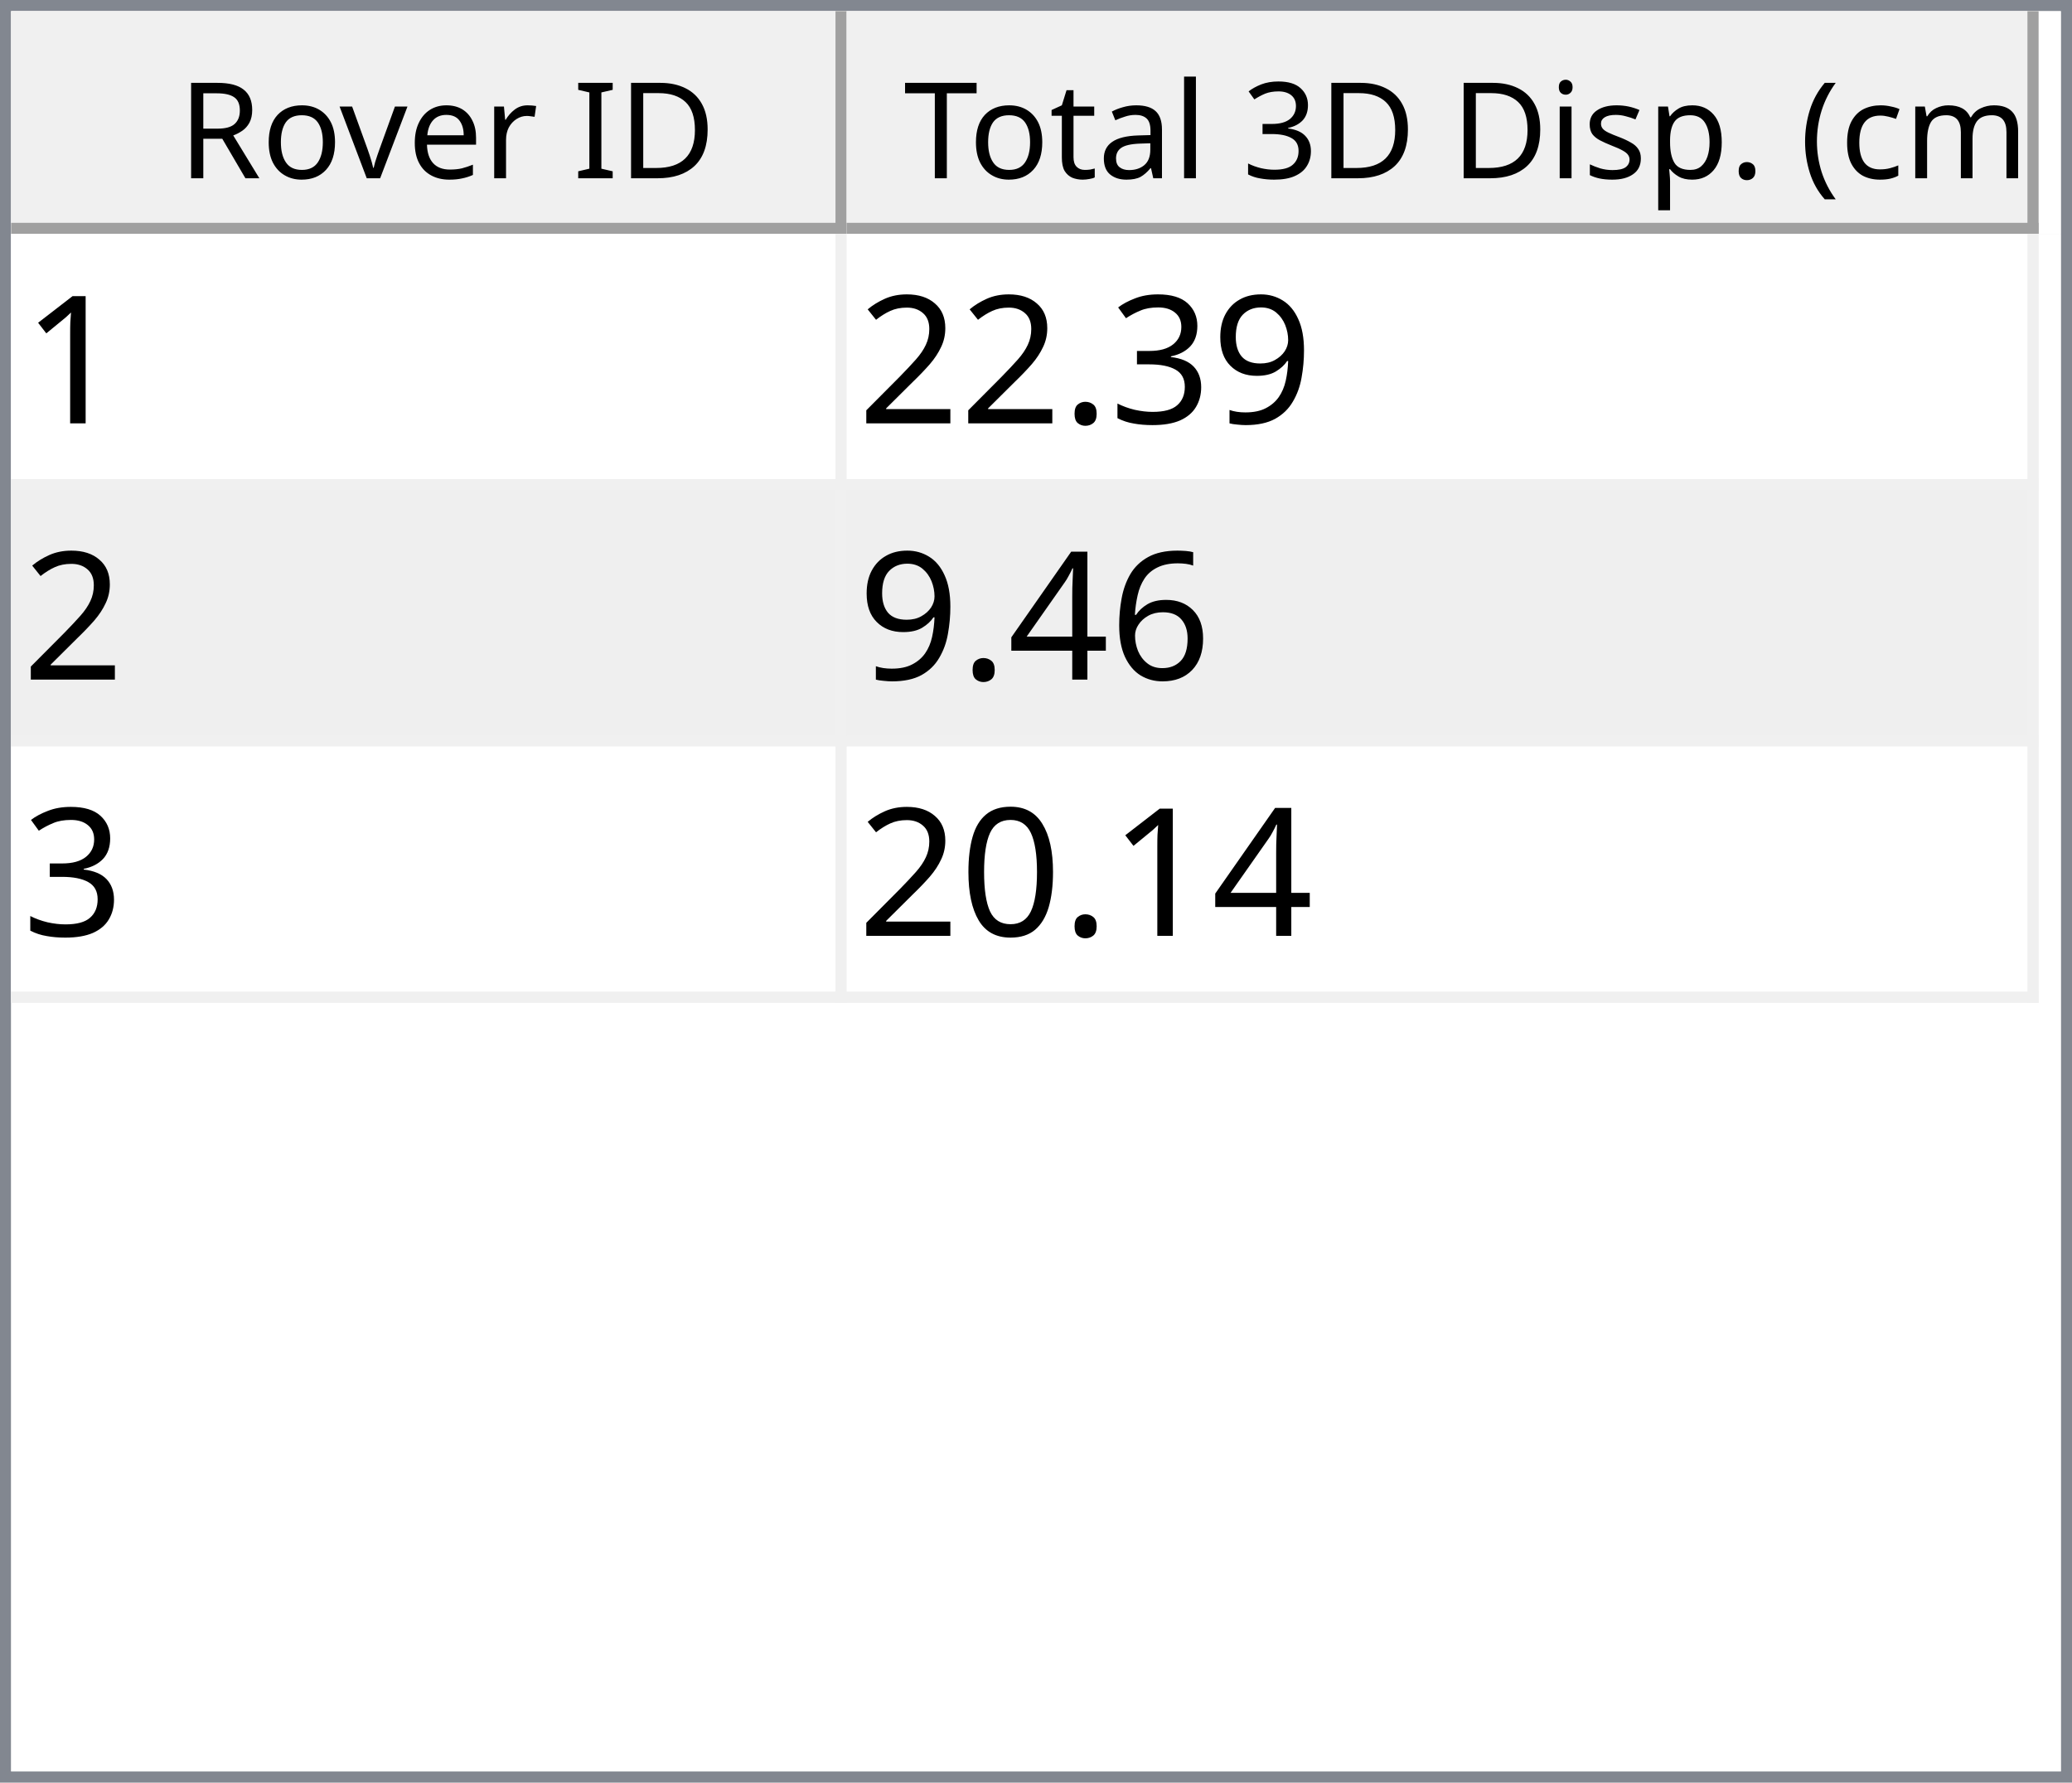
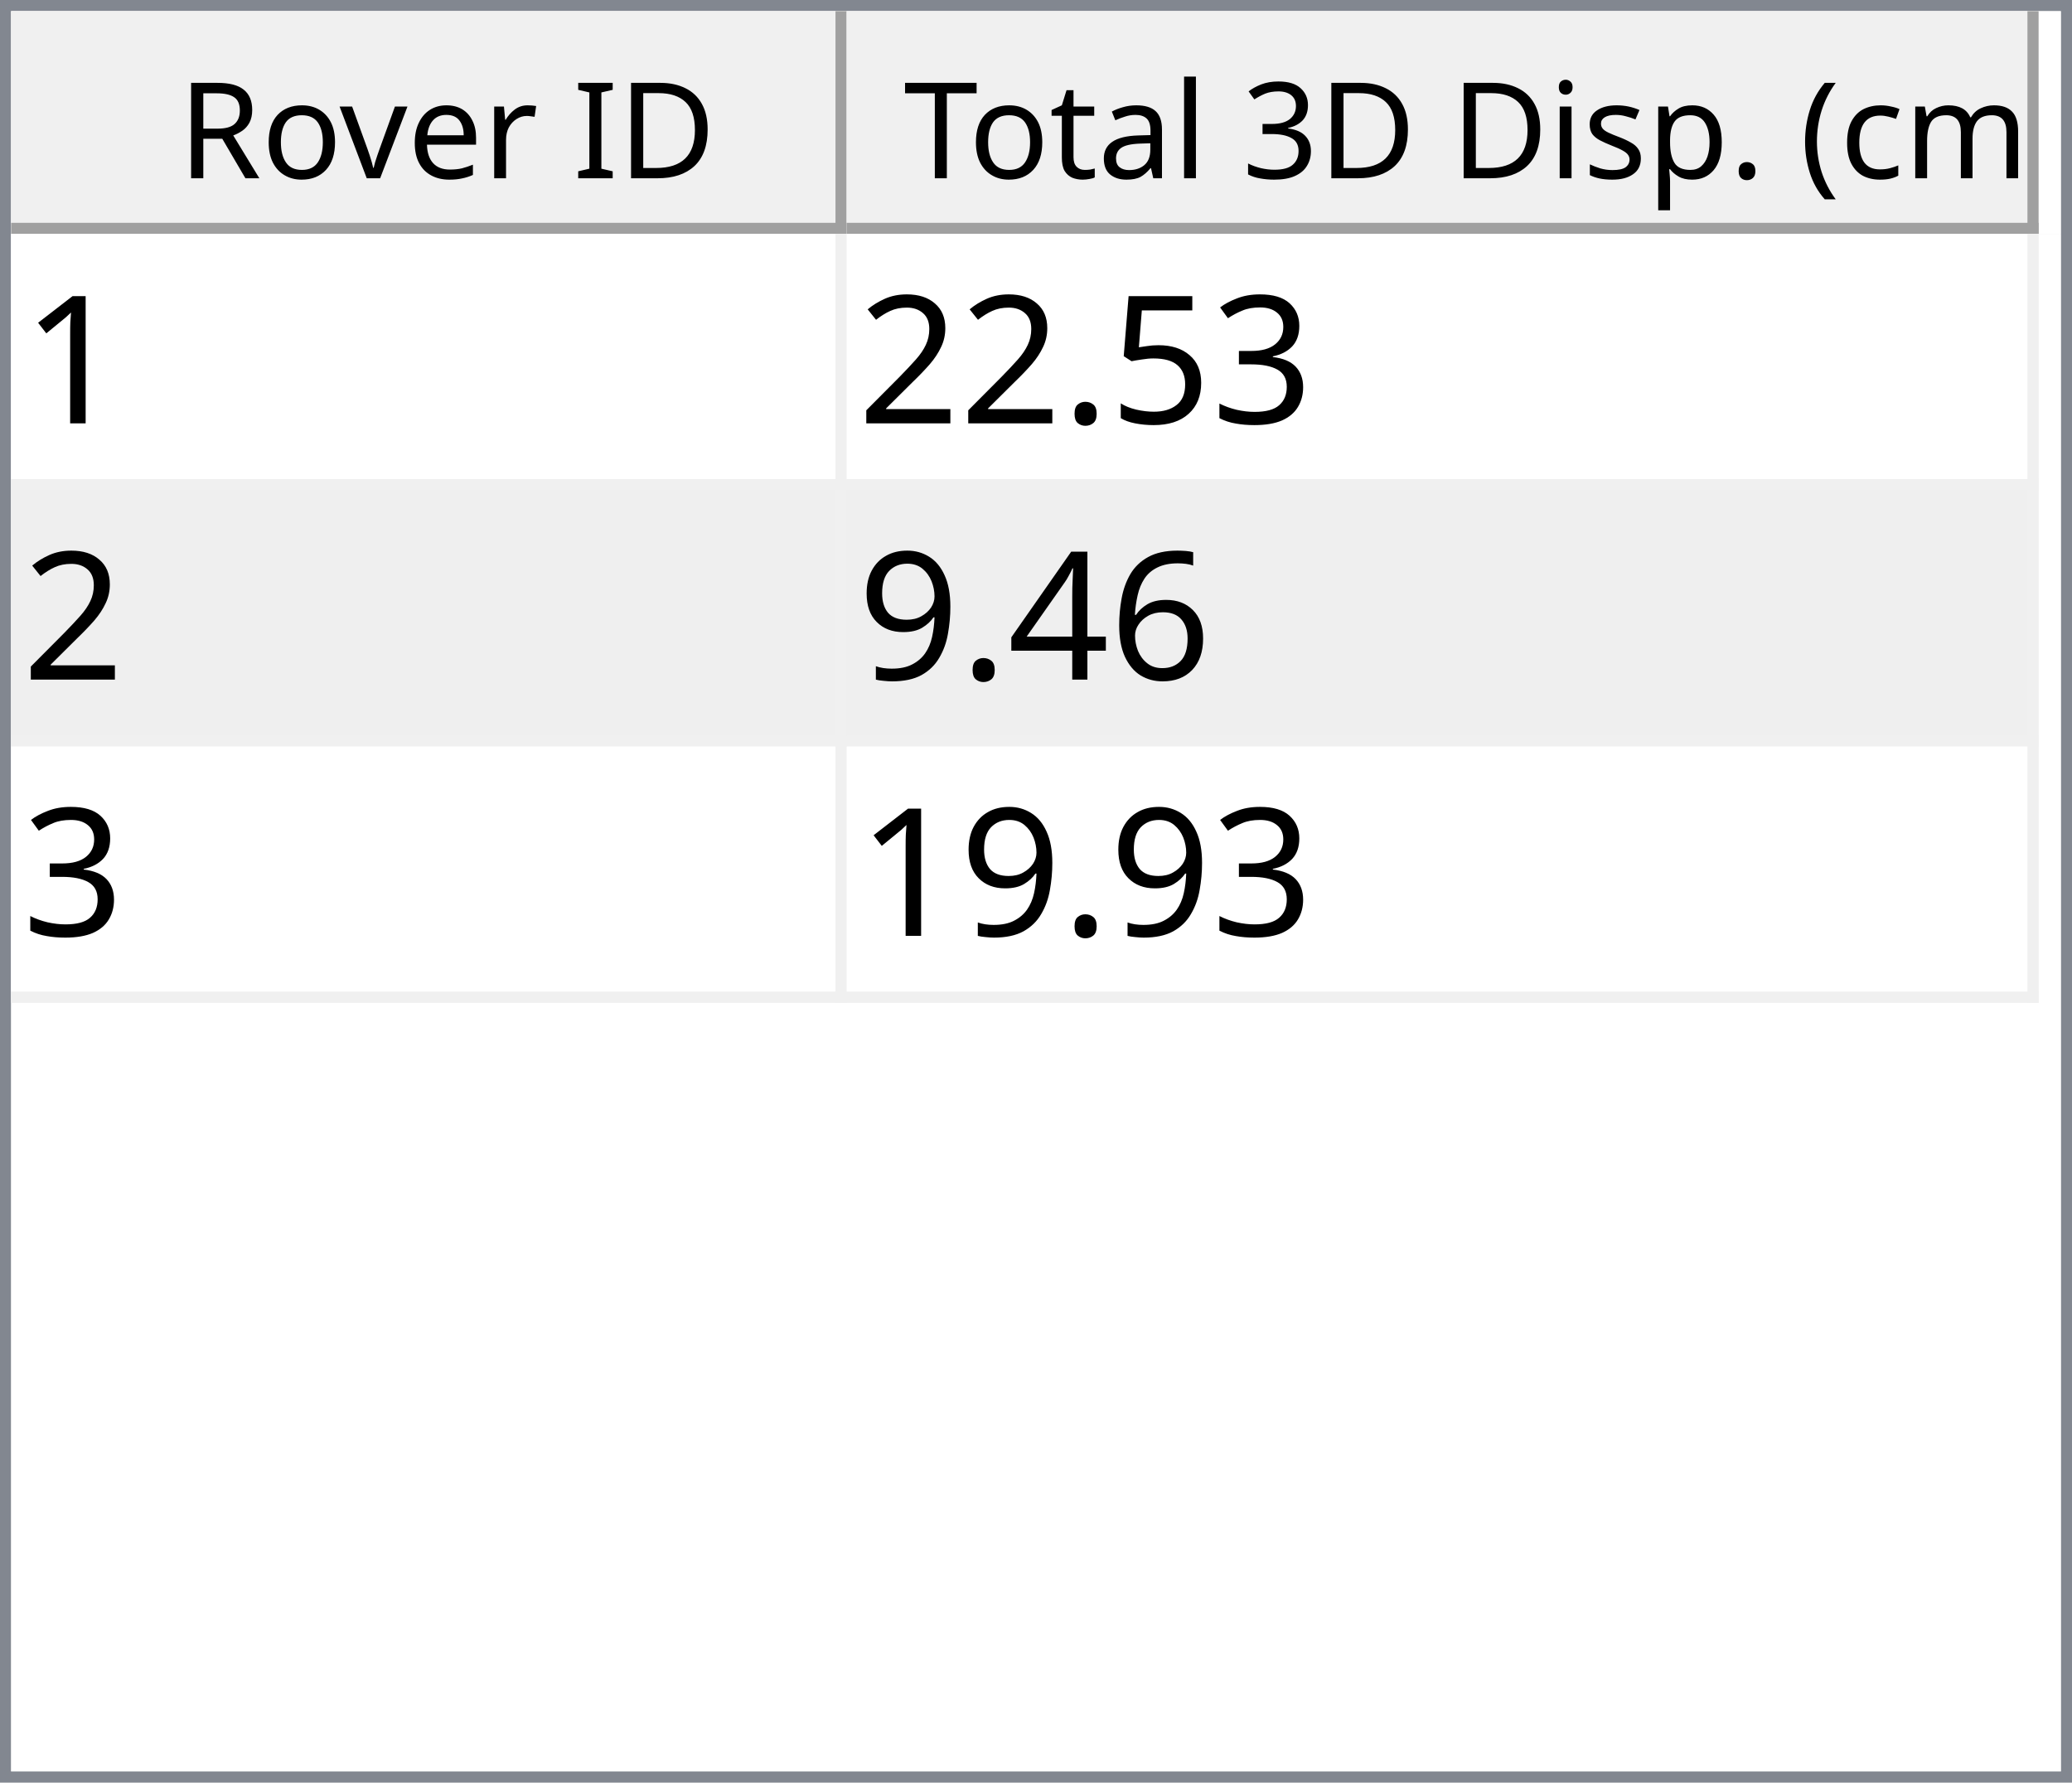
<svg xmlns="http://www.w3.org/2000/svg" style="fill-opacity:1; color-rendering:auto; color-interpolation:auto; text-rendering:auto; stroke:black; stroke-linecap:square; stroke-miterlimit:10; shape-rendering:auto; stroke-opacity:1; fill:black; stroke-dasharray:none; font-weight:normal; stroke-width:1; font-family:'Dialog'; font-style:normal; stroke-linejoin:miter; font-size:12px; stroke-dashoffset:0; image-rendering:auto;" width="186" height="160">
  <defs id="genericDefs" />
  <g>
    <defs id="defs1">
      <clipPath clipPathUnits="userSpaceOnUse" id="clipPath1">
        <path d="M0 0 L186 0 L186 160 L0 160 L0 0 Z" />
      </clipPath>
      <clipPath clipPathUnits="userSpaceOnUse" id="clipPath2">
        <path d="M0 0 L0 160 L186 160 L186 0 Z" />
      </clipPath>
      <clipPath clipPathUnits="userSpaceOnUse" id="clipPath3">
        <path d="M0 0 L0 20 L184 20 L184 0 Z" />
      </clipPath>
      <clipPath clipPathUnits="userSpaceOnUse" id="clipPath4">
        <path d="M0 0 L0 20 L75 20 L75 0 Z" />
      </clipPath>
      <clipPath clipPathUnits="userSpaceOnUse" id="clipPath5">
        <path d="M1 1 L1 19 L74 19 L74 1 Z" />
      </clipPath>
      <clipPath clipPathUnits="userSpaceOnUse" id="clipPath6">
        <path d="M0 0 L0 18 L73 18 L73 0 Z" />
      </clipPath>
      <clipPath clipPathUnits="userSpaceOnUse" id="clipPath7">
        <path d="M-0.5 -0.5 L-0.5 19.5 L74.5 19.5 L74.5 -0.5 Z" />
      </clipPath>
      <clipPath clipPathUnits="userSpaceOnUse" id="clipPath8">
        <path d="M0 0 L0 20 L107 20 L107 0 Z" />
      </clipPath>
      <clipPath clipPathUnits="userSpaceOnUse" id="clipPath9">
        <path d="M1 1 L1 19 L106 19 L106 1 Z" />
      </clipPath>
      <clipPath clipPathUnits="userSpaceOnUse" id="clipPath10">
        <path d="M0 0 L0 18 L105 18 L105 0 Z" />
      </clipPath>
      <clipPath clipPathUnits="userSpaceOnUse" id="clipPath11">
        <path d="M-0.5 -0.5 L-0.5 19.5 L106.5 19.5 L106.5 -0.5 Z" />
      </clipPath>
      <clipPath clipPathUnits="userSpaceOnUse" id="clipPath12">
        <path d="M0 0 L0 138 L184 138 L184 0 Z" />
      </clipPath>
      <clipPath clipPathUnits="userSpaceOnUse" id="clipPath13">
        <path d="M0 0 L0 69 L182 69 L182 0 Z" />
      </clipPath>
      <clipPath clipPathUnits="userSpaceOnUse" id="clipPath14">
        <path d="M-0.5 -0.5 L-0.5 68.5 L181.5 68.5 L181.5 -0.5 Z" />
      </clipPath>
      <clipPath clipPathUnits="userSpaceOnUse" id="clipPath15">
        <path d="M0 0 L0 22 L74 22 L74 0 Z" />
      </clipPath>
      <clipPath clipPathUnits="userSpaceOnUse" id="clipPath16">
        <path d="M0 0 L0 22 L106 22 L106 0 Z" />
      </clipPath>
      <font horiz-adv-x="64.551" id="font1">
        <font-face ascent="107.91" descent="25.098" units-per-em="100" style="font-style:normal; font-family:Segoe UI; font-weight:normal;" />
        <missing-glyph horiz-adv-x="64.551" d="M8.109 0 L8.109 68.266 L56.453 68.266 L56.453 0 L8.109 0 ZM15.328 7.234 L49.219 7.234 L49.219 61.031 L15.328 61.031 L15.328 7.234 Z" />
        <glyph unicode="D" horiz-adv-x="70.117" d="M9.188 0 L9.188 70.016 L28.516 70.016 Q65.531 70.016 65.531 35.891 Q65.531 19.672 55.25 9.836 Q44.969 0 27.734 0 L9.188 0 ZM17.391 62.594 L17.391 7.422 L27.828 7.422 Q41.609 7.422 49.273 14.797 Q56.938 22.172 56.938 35.688 Q56.938 62.594 28.328 62.594 L17.391 62.594 Z" />
        <glyph unicode="I" horiz-adv-x="26.611" d="M17.391 0 L9.188 0 L9.188 70.016 L17.391 70.016 L17.391 0 Z" />
        <glyph unicode=" " horiz-adv-x="27.393" d="" />
        <glyph unicode="r" horiz-adv-x="34.766" d="M34.188 41.891 Q32.078 43.5 28.125 43.5 Q23 43.5 19.555 38.672 Q16.109 33.844 16.109 25.484 L16.109 0 L8.109 0 L8.109 50 L16.109 50 L16.109 39.703 L16.312 39.703 Q18.016 44.969 21.531 47.922 Q25.047 50.875 29.391 50.875 Q32.516 50.875 34.188 50.203 L34.188 41.891 Z" />
        <glyph unicode="e" horiz-adv-x="52.295" d="M48.297 23 L12.984 23 Q13.188 14.656 17.484 10.109 Q21.781 5.562 29.297 5.562 Q37.75 5.562 44.828 11.141 L44.828 3.609 Q38.234 -1.172 27.391 -1.172 Q16.797 -1.172 10.742 5.641 Q4.688 12.453 4.688 24.812 Q4.688 36.469 11.305 43.82 Q17.922 51.172 27.734 51.172 Q37.547 51.172 42.922 44.828 Q48.297 38.484 48.297 27.203 L48.297 23 ZM40.094 29.781 Q40.047 36.719 36.75 40.578 Q33.453 44.438 27.594 44.438 Q21.922 44.438 17.969 40.383 Q14.016 36.328 13.094 29.781 L40.094 29.781 Z" />
        <glyph unicode="v" horiz-adv-x="47.9" d="M47.406 50 L27.484 0 L19.625 0 L0.688 50 L9.469 50 L22.172 13.672 Q23.578 9.672 23.922 6.688 L24.125 6.688 Q24.609 10.453 25.688 13.484 L38.969 50 L47.406 50 Z" />
        <glyph unicode="o" horiz-adv-x="58.594" d="M29 -1.172 Q17.922 -1.172 11.305 5.836 Q4.688 12.844 4.688 24.422 Q4.688 37.016 11.57 44.094 Q18.453 51.172 30.172 51.172 Q41.359 51.172 47.633 44.289 Q53.906 37.406 53.906 25.203 Q53.906 13.234 47.141 6.031 Q40.375 -1.172 29 -1.172 ZM29.594 44.438 Q21.875 44.438 17.383 39.188 Q12.891 33.938 12.891 24.703 Q12.891 15.828 17.43 10.695 Q21.969 5.562 29.594 5.562 Q37.359 5.562 41.531 10.594 Q45.703 15.625 45.703 24.906 Q45.703 34.281 41.531 39.359 Q37.359 44.438 29.594 44.438 Z" />
        <glyph unicode="R" horiz-adv-x="59.814" d="M59.375 0 L49.609 0 L37.891 19.625 Q36.281 22.359 34.766 24.289 Q33.25 26.219 31.664 27.438 Q30.078 28.656 28.25 29.219 Q26.422 29.781 24.125 29.781 L17.391 29.781 L17.391 0 L9.188 0 L9.188 70.016 L30.078 70.016 Q34.672 70.016 38.555 68.867 Q42.438 67.719 45.289 65.375 Q48.141 63.031 49.758 59.547 Q51.375 56.062 51.375 51.375 Q51.375 47.703 50.273 44.656 Q49.172 41.609 47.148 39.211 Q45.125 36.812 42.266 35.133 Q39.406 33.453 35.844 32.516 L35.844 32.328 Q37.594 31.547 38.891 30.547 Q40.188 29.547 41.359 28.18 Q42.531 26.812 43.68 25.078 Q44.828 23.344 46.234 21.047 L59.375 0 ZM17.391 62.594 L17.391 37.203 L28.516 37.203 Q31.594 37.203 34.203 38.133 Q36.812 39.062 38.719 40.797 Q40.625 42.531 41.703 45.047 Q42.781 47.562 42.781 50.688 Q42.781 56.297 39.141 59.445 Q35.5 62.594 28.609 62.594 L17.391 62.594 Z" />
        <glyph unicode=")" horiz-adv-x="30.176" d="M8.297 -15.922 L1.172 -15.922 Q16.406 2.344 16.406 26.812 Q16.406 51.469 1.078 70.016 L8.297 70.016 Q23.531 52.156 23.531 26.703 Q23.531 1.375 8.297 -15.922 Z" />
        <glyph unicode="m" horiz-adv-x="86.133" d="M79.109 0 L71.094 0 L71.094 28.719 Q71.094 37.016 68.531 40.727 Q65.969 44.438 59.906 44.438 Q54.781 44.438 51.195 39.75 Q47.609 35.062 47.609 28.516 L47.609 0 L39.594 0 L39.594 29.688 Q39.594 44.438 28.219 44.438 Q22.953 44.438 19.531 40.016 Q16.109 35.594 16.109 28.516 L16.109 0 L8.109 0 L8.109 50 L16.109 50 L16.109 42.094 L16.312 42.094 Q21.625 51.172 31.844 51.172 Q36.969 51.172 40.773 48.312 Q44.578 45.453 46 40.828 Q51.562 51.172 62.594 51.172 Q79.109 51.172 79.109 30.812 L79.109 0 Z" />
        <glyph unicode="c" horiz-adv-x="46.191" d="M42.188 2.297 Q36.422 -1.172 28.516 -1.172 Q17.828 -1.172 11.258 5.789 Q4.688 12.75 4.688 23.828 Q4.688 36.188 11.766 43.68 Q18.844 51.172 30.672 51.172 Q37.25 51.172 42.281 48.734 L42.281 40.531 Q36.719 44.438 30.375 44.438 Q22.703 44.438 17.797 38.945 Q12.891 33.453 12.891 24.516 Q12.891 15.719 17.508 10.641 Q22.125 5.562 29.891 5.562 Q36.422 5.562 42.188 9.906 L42.188 2.297 Z" />
        <glyph unicode="(" horiz-adv-x="30.176" d="M29.109 -15.922 L21.969 -15.922 Q6.844 1.375 6.844 26.703 Q6.844 52.156 21.969 70.016 L29.203 70.016 Q13.875 51.469 13.875 26.812 Q13.875 2.344 29.109 -15.922 Z" />
        <glyph unicode="." horiz-adv-x="21.68" d="M10.891 -1.078 Q8.641 -1.078 7.055 0.539 Q5.469 2.156 5.469 4.391 Q5.469 6.641 7.055 8.273 Q8.641 9.906 10.891 9.906 Q13.188 9.906 14.797 8.273 Q16.406 6.641 16.406 4.391 Q16.406 2.156 14.797 0.539 Q13.188 -1.078 10.891 -1.078 Z" />
        <glyph unicode="p" horiz-adv-x="58.789" d="M16.312 7.234 L16.109 7.234 L16.109 -23 L8.109 -23 L8.109 50 L16.109 50 L16.109 41.219 L16.312 41.219 Q22.219 51.172 33.594 51.172 Q43.266 51.172 48.688 44.461 Q54.109 37.75 54.109 26.469 Q54.109 13.922 48 6.375 Q41.891 -1.172 31.297 -1.172 Q21.578 -1.172 16.312 7.234 ZM16.109 27.391 L16.109 20.406 Q16.109 14.203 20.141 9.883 Q24.172 5.562 30.375 5.562 Q37.641 5.562 41.773 11.133 Q45.906 16.703 45.906 26.609 Q45.906 34.969 42.047 39.703 Q38.188 44.438 31.594 44.438 Q24.609 44.438 20.359 39.578 Q16.109 34.719 16.109 27.391 Z" />
        <glyph unicode="s" horiz-adv-x="42.432" d="M5.078 1.812 L5.078 10.406 Q11.625 5.562 19.484 5.562 Q30.031 5.562 30.031 12.594 Q30.031 14.594 29.125 15.992 Q28.219 17.391 26.68 18.461 Q25.141 19.531 23.07 20.383 Q21 21.234 18.609 22.172 Q15.281 23.484 12.766 24.828 Q10.25 26.172 8.57 27.859 Q6.891 29.547 6.031 31.695 Q5.172 33.844 5.172 36.719 Q5.172 40.234 6.789 42.945 Q8.406 45.656 11.086 47.484 Q13.766 49.312 17.211 50.242 Q20.656 51.172 24.312 51.172 Q30.812 51.172 35.938 48.922 L35.938 40.828 Q30.422 44.438 23.25 44.438 Q21 44.438 19.195 43.922 Q17.391 43.406 16.094 42.477 Q14.797 41.547 14.086 40.258 Q13.375 38.969 13.375 37.406 Q13.375 35.453 14.086 34.133 Q14.797 32.812 16.164 31.789 Q17.531 30.766 19.484 29.938 Q21.438 29.109 23.922 28.125 Q27.25 26.859 29.883 25.516 Q32.516 24.172 34.375 22.484 Q36.234 20.797 37.234 18.602 Q38.234 16.406 38.234 13.375 Q38.234 9.672 36.602 6.938 Q34.969 4.203 32.234 2.398 Q29.5 0.594 25.93 -0.289 Q22.359 -1.172 18.453 -1.172 Q10.75 -1.172 5.078 1.812 Z" />
        <glyph unicode="i" horiz-adv-x="24.219" d="M12.203 62.703 Q10.062 62.703 8.547 64.164 Q7.031 65.625 7.031 67.875 Q7.031 70.125 8.547 71.609 Q10.062 73.094 12.203 73.094 Q14.406 73.094 15.945 71.609 Q17.484 70.125 17.484 67.875 Q17.484 65.719 15.945 64.211 Q14.406 62.703 12.203 62.703 ZM16.109 0 L8.109 0 L8.109 50 L16.109 50 L16.109 0 Z" />
        <glyph unicode="3" horiz-adv-x="53.906" d="M46.531 19.828 Q46.531 15.094 44.75 11.211 Q42.969 7.328 39.719 4.57 Q36.469 1.812 31.93 0.297 Q27.391 -1.219 21.922 -1.219 Q11.922 -1.219 6 2.594 L6 11.188 Q13.094 5.609 22.219 5.609 Q25.875 5.609 28.828 6.539 Q31.781 7.469 33.906 9.227 Q36.031 10.984 37.18 13.477 Q38.328 15.969 38.328 19.094 Q38.328 32.812 18.797 32.812 L12.984 32.812 L12.984 39.594 L18.5 39.594 Q35.797 39.594 35.797 52.484 Q35.797 64.406 22.609 64.406 Q15.188 64.406 8.688 59.422 L8.688 67.188 Q15.375 71.188 24.609 71.188 Q29 71.188 32.57 69.969 Q36.141 68.75 38.68 66.555 Q41.219 64.359 42.609 61.281 Q44 58.203 44 54.5 Q44 40.672 30.031 36.719 L30.031 36.531 Q33.594 36.141 36.625 34.797 Q39.656 33.453 41.852 31.305 Q44.047 29.156 45.289 26.25 Q46.531 23.344 46.531 19.828 Z" />
        <glyph unicode="l" horiz-adv-x="24.219" d="M16.109 0 L8.109 0 L8.109 74.031 L16.109 74.031 L16.109 0 Z" />
        <glyph unicode="a" horiz-adv-x="50.879" d="M43.891 0 L35.891 0 L35.891 7.812 L35.688 7.812 Q30.469 -1.172 20.312 -1.172 Q12.844 -1.172 8.617 2.781 Q4.391 6.734 4.391 13.281 Q4.391 27.297 20.906 29.594 L35.891 31.688 Q35.891 44.438 25.594 44.438 Q16.547 44.438 9.281 38.281 L9.281 46.484 Q16.656 51.172 26.266 51.172 Q43.891 51.172 43.891 32.516 L43.891 0 ZM35.891 25.297 L23.828 23.641 Q18.266 22.859 15.43 20.875 Q12.594 18.891 12.594 13.875 Q12.594 10.203 15.211 7.883 Q17.828 5.562 22.172 5.562 Q28.125 5.562 32.008 9.742 Q35.891 13.922 35.891 20.312 L35.891 25.297 Z" />
        <glyph unicode="t" horiz-adv-x="33.887" d="M31.297 0.484 Q28.469 -1.078 23.828 -1.078 Q10.688 -1.078 10.688 13.578 L10.688 43.172 L2.094 43.172 L2.094 50 L10.688 50 L10.688 62.203 L18.703 64.797 L18.703 50 L31.297 50 L31.297 43.172 L18.703 43.172 L18.703 14.984 Q18.703 9.969 20.414 7.82 Q22.125 5.672 26.078 5.672 Q29.109 5.672 31.297 7.328 L31.297 0.484 Z" />
        <glyph unicode="T" horiz-adv-x="52.393" d="M50.594 62.594 L30.375 62.594 L30.375 0 L22.172 0 L22.172 62.594 L2 62.594 L2 70.016 L50.594 70.016 L50.594 62.594 Z" />
      </font>
      <font horiz-adv-x="75.0" id="font2">
        <font-face ascent="100.537" descent="21.973" units-per-em="100" style="font-style:normal; font-family:sans-serif; font-weight:normal;" />
        <missing-glyph horiz-adv-x="75.0" d="M12.5 0 L12.5 62.5 L62.5 62.5 L62.5 0 L12.5 0 ZM14.062 1.562 L60.938 1.562 L60.938 60.938 L14.062 60.938 L14.062 1.562 Z" />
        <glyph unicode="1" horiz-adv-x="55.615" d="M37.25 0 L28.469 0 L28.469 56 Q25.297 52.984 20.141 49.953 Q14.984 46.922 10.891 45.406 L10.891 53.906 Q18.266 57.375 23.781 62.305 Q29.297 67.234 31.594 71.875 L37.25 71.875 L37.25 0 Z" />
-         <glyph unicode="9" horiz-adv-x="55.615" d="M5.469 16.547 L13.922 17.328 Q14.984 11.375 18.016 8.688 Q21.047 6 25.781 6 Q29.828 6 32.883 7.859 Q35.938 9.719 37.891 12.82 Q39.844 15.922 41.164 21.195 Q42.484 26.469 42.484 31.938 Q42.484 32.516 42.438 33.688 Q39.797 29.5 35.234 26.883 Q30.672 24.266 25.344 24.266 Q16.453 24.266 10.305 30.711 Q4.156 37.156 4.156 47.703 Q4.156 58.594 10.578 65.234 Q17 71.875 26.656 71.875 Q33.641 71.875 39.43 68.117 Q45.219 64.359 48.219 57.398 Q51.219 50.438 51.219 37.25 Q51.219 23.531 48.242 15.406 Q45.266 7.281 39.383 3.031 Q33.5 -1.219 25.594 -1.219 Q17.188 -1.219 11.867 3.445 Q6.547 8.109 5.469 16.547 ZM41.453 48.141 Q41.453 55.719 37.43 60.156 Q33.406 64.594 27.734 64.594 Q21.875 64.594 17.531 59.812 Q13.188 55.031 13.188 47.406 Q13.188 40.578 17.312 36.305 Q21.438 32.031 27.484 32.031 Q33.594 32.031 37.523 36.305 Q41.453 40.578 41.453 48.141 Z" />
        <glyph unicode="3" horiz-adv-x="55.615" d="M4.203 18.891 L12.984 20.062 Q14.5 12.594 18.141 9.297 Q21.781 6 27 6 Q33.203 6 37.477 10.297 Q41.75 14.594 41.75 20.953 Q41.75 27 37.797 30.93 Q33.844 34.859 27.734 34.859 Q25.25 34.859 21.531 33.891 L22.516 41.609 Q23.391 41.5 23.922 41.5 Q29.547 41.5 34.039 44.43 Q38.531 47.359 38.531 53.469 Q38.531 58.297 35.258 61.477 Q31.984 64.656 26.812 64.656 Q21.688 64.656 18.266 61.43 Q14.844 58.203 13.875 51.766 L5.078 53.328 Q6.688 62.156 12.398 67.016 Q18.109 71.875 26.609 71.875 Q32.469 71.875 37.398 69.359 Q42.328 66.844 44.945 62.5 Q47.562 58.156 47.562 53.266 Q47.562 48.641 45.07 44.828 Q42.578 41.016 37.703 38.766 Q44.047 37.312 47.562 32.695 Q51.078 28.078 51.078 21.141 Q51.078 11.766 44.242 5.25 Q37.406 -1.266 26.953 -1.266 Q17.531 -1.266 11.305 4.352 Q5.078 9.969 4.203 18.891 Z" />
+         <glyph unicode="5" horiz-adv-x="55.615" d="M4.156 18.75 L13.375 19.531 Q14.406 12.797 18.141 9.398 Q21.875 6 27.156 6 Q33.5 6 37.891 10.789 Q42.281 15.578 42.281 23.484 Q42.281 31 38.062 35.352 Q33.844 39.703 27 39.703 Q22.75 39.703 19.336 37.773 Q15.922 35.844 13.969 32.766 L5.719 33.844 L12.641 70.609 L48.25 70.609 L48.25 62.203 L19.672 62.203 L15.828 42.969 Q22.266 47.469 29.344 47.469 Q38.719 47.469 45.164 40.969 Q51.609 34.469 51.609 24.266 Q51.609 14.547 45.953 7.469 Q39.062 -1.219 27.156 -1.219 Q17.391 -1.219 11.211 4.25 Q5.031 9.719 4.156 18.75 Z" />
        <glyph unicode="." horiz-adv-x="27.783" d="M9.078 0 L9.078 10.016 L19.094 10.016 L19.094 0 L9.078 0 Z" />
        <glyph unicode="2" horiz-adv-x="55.615" d="M50.344 8.453 L50.344 0 L3.031 0 Q2.938 3.172 4.047 6.109 Q5.859 10.938 9.836 15.625 Q13.812 20.312 21.344 26.469 Q33.016 36.031 37.117 41.625 Q41.219 47.219 41.219 52.203 Q41.219 57.422 37.477 61.008 Q33.734 64.594 27.734 64.594 Q21.391 64.594 17.578 60.789 Q13.766 56.984 13.719 50.25 L4.688 51.172 Q5.609 61.281 11.664 66.578 Q17.719 71.875 27.938 71.875 Q38.234 71.875 44.242 66.164 Q50.25 60.453 50.25 52 Q50.25 47.703 48.492 43.555 Q46.734 39.406 42.656 34.812 Q38.578 30.219 29.109 22.219 Q21.188 15.578 18.945 13.211 Q16.703 10.844 15.234 8.453 L50.344 8.453 Z" />
        <glyph unicode="6" horiz-adv-x="55.615" d="M49.75 54.047 L41.016 53.375 Q39.844 58.547 37.703 60.891 Q34.125 64.656 28.906 64.656 Q24.703 64.656 21.531 62.312 Q17.391 59.281 14.992 53.469 Q12.594 47.656 12.5 36.922 Q15.672 41.75 20.266 44.094 Q24.859 46.438 29.891 46.438 Q38.672 46.438 44.852 39.969 Q51.031 33.5 51.031 23.25 Q51.031 16.5 48.125 10.719 Q45.219 4.938 40.141 1.859 Q35.062 -1.219 28.609 -1.219 Q17.625 -1.219 10.695 6.859 Q3.766 14.938 3.766 33.5 Q3.766 54.25 11.422 63.672 Q18.109 71.875 29.438 71.875 Q37.891 71.875 43.289 67.141 Q48.688 62.406 49.75 54.047 ZM13.875 23.188 Q13.875 18.656 15.797 14.508 Q17.719 10.359 21.188 8.18 Q24.656 6 28.469 6 Q34.031 6 38.039 10.492 Q42.047 14.984 42.047 22.703 Q42.047 30.125 38.086 34.398 Q34.125 38.672 28.125 38.672 Q22.172 38.672 18.023 34.398 Q13.875 30.125 13.875 23.188 Z" />
        <glyph unicode="4" horiz-adv-x="55.615" d="M32.328 0 L32.328 17.141 L1.266 17.141 L1.266 25.203 L33.938 71.578 L41.109 71.578 L41.109 25.203 L50.781 25.203 L50.781 17.141 L41.109 17.141 L41.109 0 L32.328 0 ZM32.328 25.203 L32.328 57.469 L9.906 25.203 L32.328 25.203 Z" />
-         <glyph unicode="0" horiz-adv-x="55.615" d="M4.156 35.297 Q4.156 48 6.766 55.742 Q9.375 63.484 14.523 67.68 Q19.672 71.875 27.484 71.875 Q33.25 71.875 37.594 69.555 Q41.938 67.234 44.773 62.867 Q47.609 58.5 49.219 52.227 Q50.828 45.953 50.828 35.297 Q50.828 22.703 48.242 14.969 Q45.656 7.234 40.508 3.008 Q35.359 -1.219 27.484 -1.219 Q17.141 -1.219 11.234 6.203 Q4.156 15.141 4.156 35.297 ZM13.188 35.297 Q13.188 17.672 17.312 11.836 Q21.438 6 27.484 6 Q33.547 6 37.672 11.859 Q41.797 17.719 41.797 35.297 Q41.797 52.984 37.672 58.789 Q33.547 64.594 27.391 64.594 Q21.344 64.594 17.719 59.469 Q13.188 52.938 13.188 35.297 Z" />
+         <glyph unicode="9" horiz-adv-x="55.615" d="M5.469 16.547 L13.922 17.328 Q14.984 11.375 18.016 8.688 Q21.047 6 25.781 6 Q29.828 6 32.883 7.859 Q35.938 9.719 37.891 12.82 Q39.844 15.922 41.164 21.195 Q42.484 26.469 42.484 31.938 Q42.484 32.516 42.438 33.688 Q39.797 29.5 35.234 26.883 Q30.672 24.266 25.344 24.266 Q16.453 24.266 10.305 30.711 Q4.156 37.156 4.156 47.703 Q4.156 58.594 10.578 65.234 Q17 71.875 26.656 71.875 Q33.641 71.875 39.43 68.117 Q45.219 64.359 48.219 57.398 Q51.219 50.438 51.219 37.25 Q51.219 23.531 48.242 15.406 Q45.266 7.281 39.383 3.031 Q33.5 -1.219 25.594 -1.219 Q17.188 -1.219 11.867 3.445 Q6.547 8.109 5.469 16.547 ZM41.453 48.141 Q41.453 55.719 37.43 60.156 Q33.406 64.594 27.734 64.594 Q21.875 64.594 17.531 59.812 Q13.188 55.031 13.188 47.406 Q13.188 40.578 17.312 36.305 Q21.438 32.031 27.484 32.031 Q33.594 32.031 37.523 36.305 Q41.453 40.578 41.453 48.141 Z" />
      </font>
    </defs>
    <g style="fill:white; stroke:white;">
      <rect x="0" y="0" width="186" style="clip-path:url(#clipPath1); stroke:none;" height="160" />
    </g>
    <g style="fill:white; text-rendering:optimizeSpeed; color-rendering:optimizeSpeed; image-rendering:optimizeSpeed; shape-rendering:crispEdges; stroke:white; color-interpolation:sRGB;">
      <rect x="0" width="186" height="160" y="0" style="stroke:none;" />
      <path style="stroke:none;" d="M0 160 L186 160 L186 0 L0 0 Z" />
    </g>
    <g style="fill:rgb(240,240,240); font-family:'Segoe UI'; stroke:rgb(240,240,240);">
      <rect x="0" y="0" width="186" style="clip-path:url(#clipPath2); stroke:none;" height="160" />
    </g>
    <g style="fill:rgb(130,135,144); font-family:'Segoe UI'; stroke:rgb(130,135,144);">
      <path d="M0 0 L186 0 L186 160 L0 160 L0 0 ZM1 1 L185 1 L185 159 L1 159 L1 1 Z" style="fill-rule:evenodd; clip-path:url(#clipPath2); stroke:none;" />
    </g>
    <g style="fill:white; font-family:'Segoe UI'; stroke:white;" transform="translate(1,1)">
      <rect x="0" y="0" width="184" style="clip-path:url(#clipPath3); stroke:none;" height="20" />
    </g>
    <g style="fill:rgb(240,240,240); font-family:'Segoe UI'; stroke:rgb(240,240,240);" transform="translate(1,1)">
      <rect x="0" y="0" width="75" style="clip-path:url(#clipPath4); stroke:none;" height="20" />
    </g>
    <g style="font-family:'Segoe UI';" transform="translate(2,2)">
      <text x="14" xml:space="preserve" y="14" style="clip-path:url(#clipPath6); stroke:none;">Rover ID</text>
    </g>
    <g style="fill:rgb(160,160,160); font-family:'Segoe UI'; stroke:rgb(160,160,160); stroke-linejoin:bevel;" transform="translate(1.5,1.5)">
      <line x1="74" x2="74" y1="0" style="fill:none; clip-path:url(#clipPath7);" y2="19" />
    </g>
    <g style="fill:rgb(160,160,160); font-family:'Segoe UI'; stroke:rgb(160,160,160); stroke-linejoin:bevel;" transform="matrix(1,0,0,1,1,1) translate(0.5,0.5)">
      <line x1="0" x2="74" y1="19" style="fill:none; clip-path:url(#clipPath7);" y2="19" />
    </g>
    <g style="fill:rgb(240,240,240); font-family:'Segoe UI'; stroke:rgb(240,240,240);" transform="translate(76,1)">
      <rect x="0" y="0" width="107" style="clip-path:url(#clipPath8); stroke:none;" height="20" />
    </g>
    <g style="font-family:'Segoe UI';" transform="translate(77,2)">
      <text x="1" xml:space="preserve" y="14" style="clip-path:url(#clipPath10); stroke:none;"> Total 3D Disp. (cm)</text>
    </g>
    <g style="fill:rgb(160,160,160); font-family:'Segoe UI'; stroke:rgb(160,160,160); stroke-linejoin:bevel;" transform="translate(76.5,1.5)">
      <line x1="106" x2="106" y1="0" style="fill:none; clip-path:url(#clipPath11);" y2="19" />
    </g>
    <g style="fill:rgb(160,160,160); font-family:'Segoe UI'; stroke:rgb(160,160,160); stroke-linejoin:bevel;" transform="matrix(1,0,0,1,76,1) translate(0.5,0.5)">
      <line x1="0" x2="106" y1="19" style="fill:none; clip-path:url(#clipPath11);" y2="19" />
    </g>
    <g style="fill:white; font-family:'Segoe UI'; stroke:white;" transform="translate(1,21)">
      <rect x="0" y="0" width="184" style="clip-path:url(#clipPath12); stroke:none;" height="138" />
    </g>
    <g style="fill:rgb(240,240,240); font-size:16px; font-family:sans-serif; stroke:rgb(240,240,240);" transform="translate(1,21)">
      <rect x="0" y="0" width="182" style="clip-path:url(#clipPath13); stroke:none;" height="69" />
      <line transform="translate(0.5,0.5)" x1="0" x2="181" y1="22" style="clip-path:url(#clipPath14); fill:none; stroke-linejoin:bevel;" y2="22" />
    </g>
    <g transform="matrix(1,0,0,1,1,21) translate(0.5,0.5)" style="fill:rgb(240,240,240); font-size:16px; font-family:sans-serif; stroke:rgb(240,240,240); stroke-linejoin:bevel;">
      <line x1="0" x2="181" y1="45" style="fill:none; clip-path:url(#clipPath14);" y2="45" />
    </g>
    <g transform="matrix(1,0,0,1,1,21) translate(0.5,0.5)" style="fill:rgb(240,240,240); font-size:16px; font-family:sans-serif; stroke:rgb(240,240,240); stroke-linejoin:bevel;">
      <line x1="0" x2="181" y1="68" style="fill:none; clip-path:url(#clipPath14);" y2="68" />
    </g>
    <g transform="matrix(1,0,0,1,1,21) translate(0.5,0.5)" style="fill:rgb(240,240,240); font-size:16px; font-family:sans-serif; stroke:rgb(240,240,240); stroke-linejoin:bevel;">
      <line x1="74" x2="74" y1="0" style="fill:none; clip-path:url(#clipPath14);" y2="68" />
    </g>
    <g transform="matrix(1,0,0,1,1,21) translate(0.5,0.5)" style="fill:rgb(240,240,240); font-size:16px; font-family:sans-serif; stroke:rgb(240,240,240); stroke-linejoin:bevel;">
      <line x1="181" x2="181" y1="0" style="fill:none; clip-path:url(#clipPath14);" y2="68" />
    </g>
    <g style="fill:white; font-size:16px; font-family:sans-serif; stroke:white;" transform="matrix(1,0,0,1,1,21)">
      <rect x="0" y="0" width="74" style="clip-path:url(#clipPath15); stroke:none;" height="22" />
      <text x="1" y="17" style="fill:black; clip-path:url(#clipPath15); stroke:none;" xml:space="preserve">1</text>
    </g>
    <g style="fill:white; font-size:16px; font-family:sans-serif; stroke:white;" transform="matrix(1,0,0,1,1,21) translate(75,0)">
      <rect x="0" y="0" width="106" style="clip-path:url(#clipPath16); stroke:none;" height="22" />
-       <text x="1" y="17" style="fill:black; clip-path:url(#clipPath16); stroke:none;" xml:space="preserve">22.39</text>
+       <text x="1" y="17" style="fill:black; clip-path:url(#clipPath16); stroke:none;" xml:space="preserve">22.53</text>
    </g>
    <g style="fill:rgb(239,239,239); font-size:16px; font-family:sans-serif; stroke:rgb(239,239,239);" transform="matrix(1,0,0,1,1,21) translate(0,23)">
      <rect x="0" y="0" width="74" style="clip-path:url(#clipPath15); stroke:none;" height="22" />
      <text x="1" y="17" style="fill:black; clip-path:url(#clipPath15); stroke:none;" xml:space="preserve">2</text>
    </g>
    <g style="fill:rgb(239,239,239); font-size:16px; font-family:sans-serif; stroke:rgb(239,239,239);" transform="matrix(1,0,0,1,1,21) translate(75,23)">
      <rect x="0" y="0" width="106" style="clip-path:url(#clipPath16); stroke:none;" height="22" />
      <text x="1" y="17" style="fill:black; clip-path:url(#clipPath16); stroke:none;" xml:space="preserve">9.46</text>
    </g>
    <g style="fill:white; font-size:16px; font-family:sans-serif; stroke:white;" transform="matrix(1,0,0,1,1,21) translate(0,46)">
      <rect x="0" y="0" width="74" style="clip-path:url(#clipPath15); stroke:none;" height="22" />
      <text x="1" y="17" style="fill:black; clip-path:url(#clipPath15); stroke:none;" xml:space="preserve">3</text>
    </g>
    <g style="fill:white; font-size:16px; font-family:sans-serif; stroke:white;" transform="matrix(1,0,0,1,1,21) translate(75,46)">
      <rect x="0" y="0" width="106" style="clip-path:url(#clipPath16); stroke:none;" height="22" />
-       <text x="1" y="17" style="fill:black; clip-path:url(#clipPath16); stroke:none;" xml:space="preserve">20.14</text>
+       <text x="1" y="17" style="fill:black; clip-path:url(#clipPath16); stroke:none;" xml:space="preserve">19.93</text>
    </g>
  </g>
</svg>
